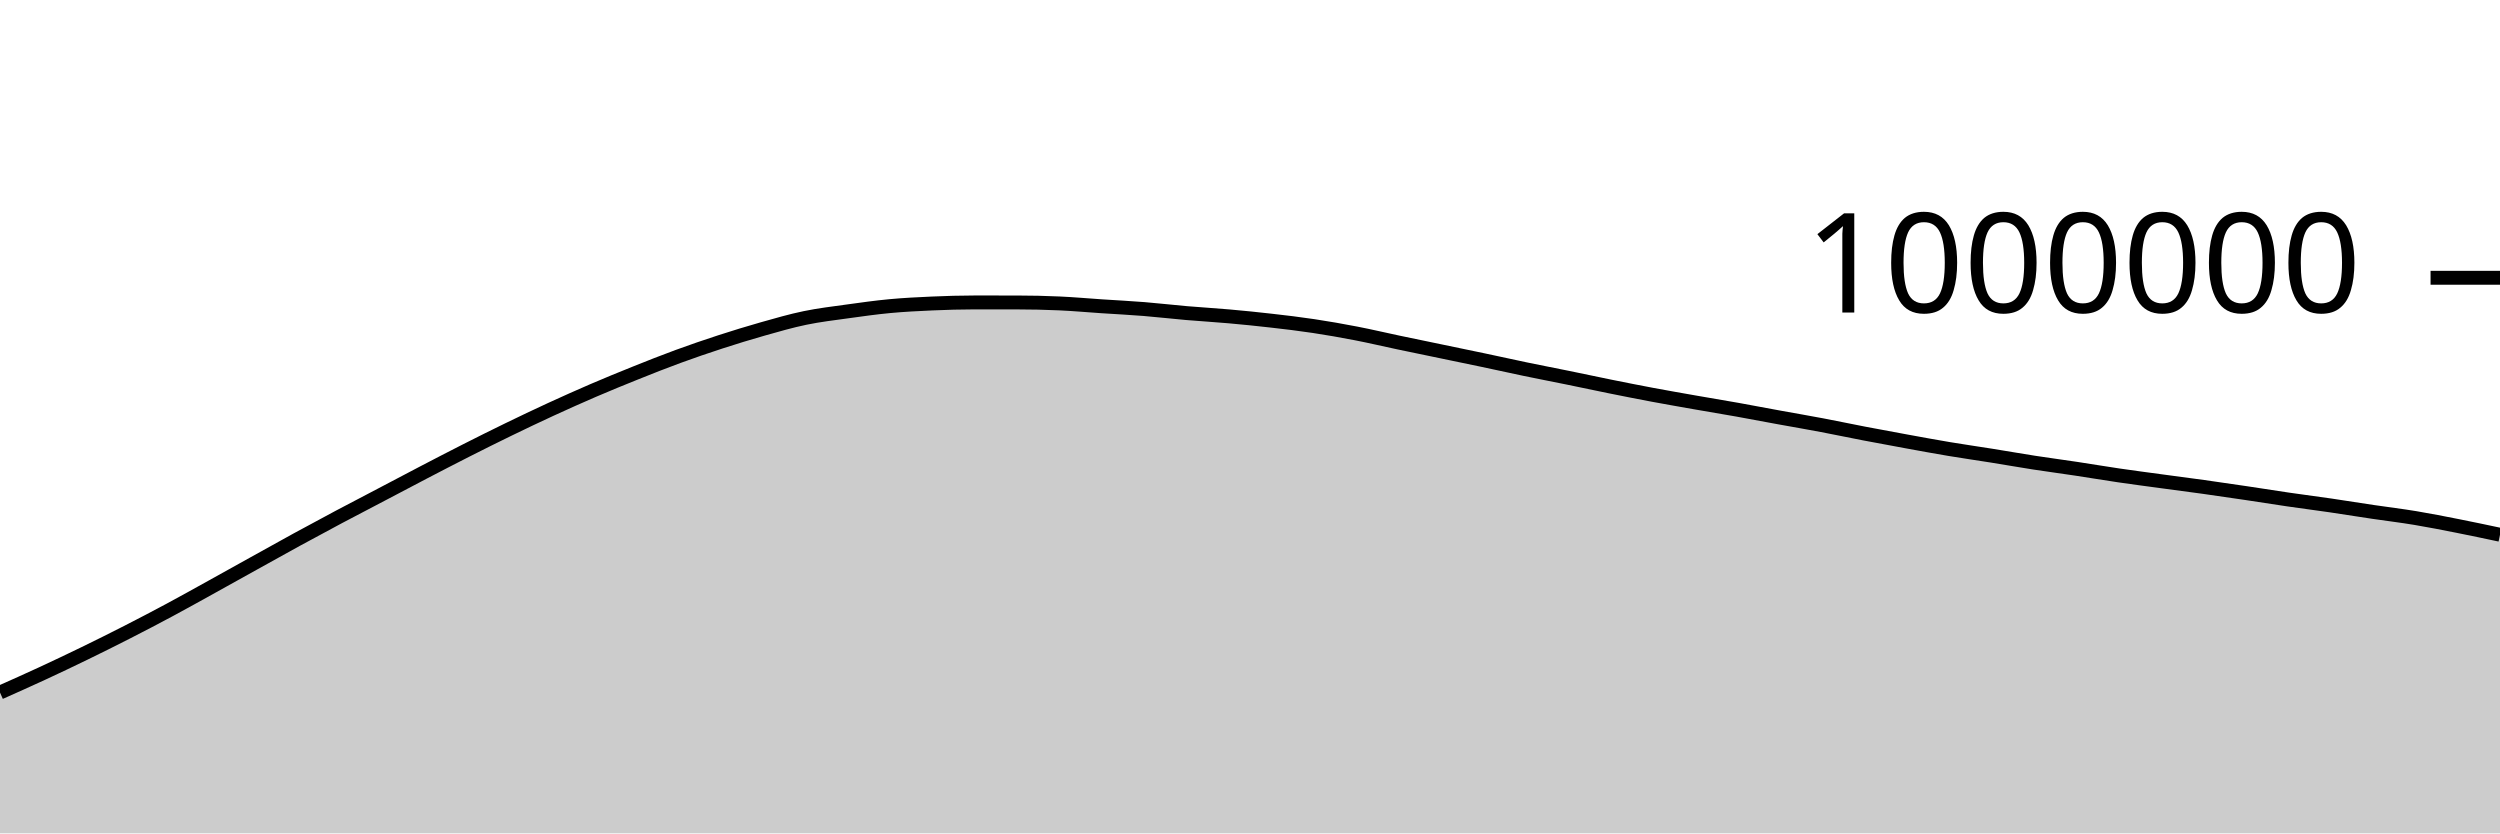
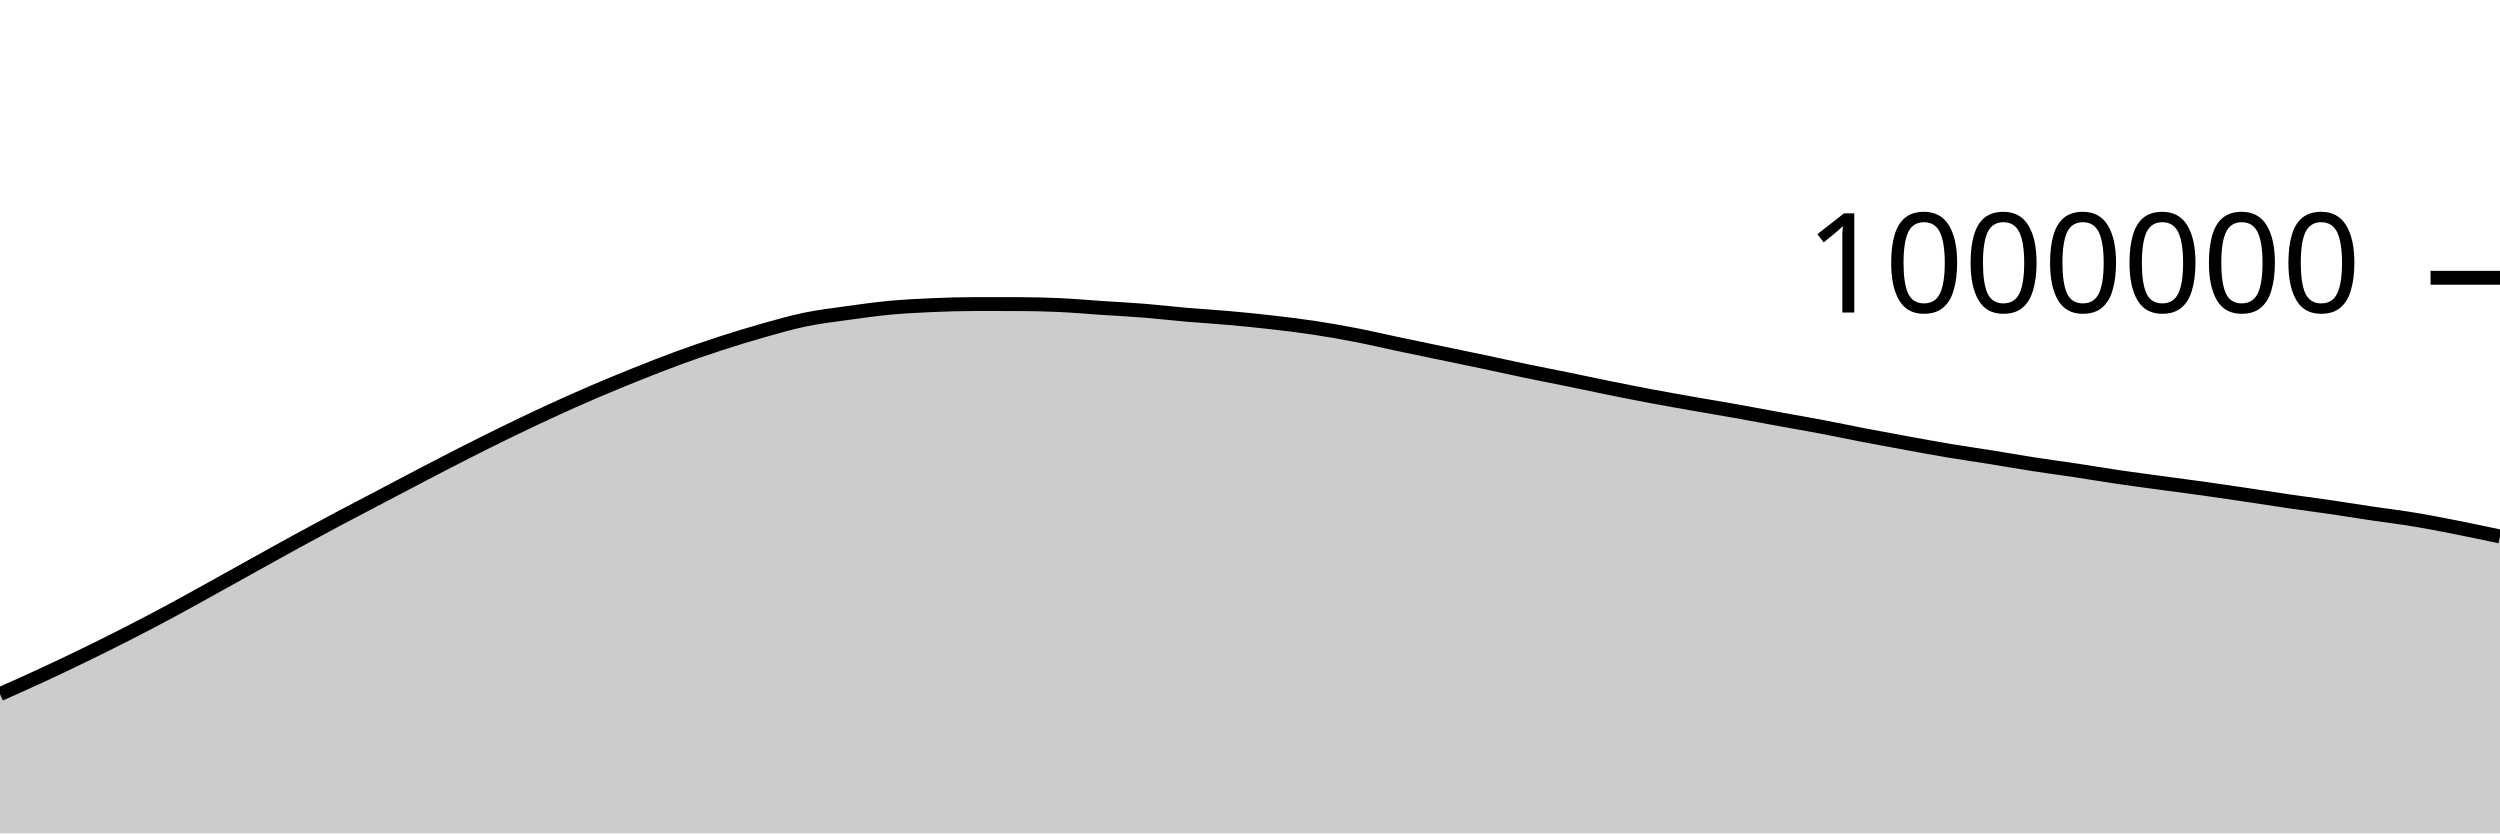
<svg xmlns="http://www.w3.org/2000/svg" viewBox="0 0 180 60">
  <g transform="translate(0,20)">
-     <path class="area" fill="rgba(0, 0, 0, 0.2)" d="M0,29.863C1.017,29.41,2.034,28.957,3.051,28.486C4.068,28.015,5.085,27.531,6.102,27.037C7.119,26.542,8.136,26.036,9.153,25.517C10.169,24.998,11.186,24.467,12.203,23.922C13.22,23.377,14.237,22.807,15.254,22.245C16.271,21.683,17.288,21.113,18.305,20.549C19.322,19.985,20.339,19.415,21.356,18.859C22.373,18.304,23.39,17.756,24.407,17.215C25.424,16.675,26.441,16.148,27.458,15.614C28.475,15.08,29.492,14.541,30.508,14.011C31.525,13.482,32.542,12.953,33.559,12.438C34.576,11.922,35.593,11.415,36.61,10.921C37.627,10.427,38.644,9.942,39.661,9.474C40.678,9.007,41.695,8.551,42.712,8.113C43.729,7.676,44.746,7.259,45.763,6.852C46.78,6.444,47.797,6.04,48.814,5.668C49.831,5.295,50.847,4.947,51.864,4.616C52.881,4.286,53.898,3.973,54.915,3.685C55.932,3.398,56.949,3.102,57.966,2.892C58.983,2.681,60,2.563,61.017,2.421C62.034,2.28,63.051,2.136,64.068,2.041C65.085,1.946,66.102,1.896,67.119,1.851C68.136,1.807,69.153,1.775,70.169,1.775C71.186,1.775,72.203,1.776,73.22,1.777C74.237,1.778,75.254,1.8,76.271,1.846C77.288,1.891,78.305,1.984,79.322,2.052C80.339,2.119,81.356,2.169,82.373,2.251C83.39,2.333,84.407,2.455,85.424,2.542C86.441,2.63,87.458,2.686,88.475,2.777C89.492,2.867,90.508,2.969,91.525,3.086C92.542,3.202,93.559,3.322,94.576,3.476C95.593,3.629,96.61,3.808,97.627,4.005C98.644,4.202,99.661,4.443,100.678,4.658C101.695,4.872,102.712,5.081,103.729,5.292C104.746,5.504,105.763,5.712,106.78,5.927C107.797,6.142,108.814,6.37,109.831,6.581C110.847,6.793,111.864,6.987,112.881,7.195C113.898,7.403,114.915,7.623,115.932,7.828C116.949,8.033,117.966,8.235,118.983,8.426C120,8.616,121.017,8.793,122.034,8.972C123.051,9.151,124.068,9.316,125.085,9.498C126.102,9.68,127.119,9.876,128.136,10.062C129.153,10.248,130.169,10.42,131.186,10.613C132.203,10.806,133.22,11.022,134.237,11.217C135.254,11.413,136.271,11.6,137.288,11.785C138.305,11.971,139.322,12.159,140.339,12.329C141.356,12.5,142.373,12.643,143.39,12.806C144.407,12.969,145.424,13.149,146.441,13.307C147.458,13.464,148.475,13.598,149.492,13.751C150.508,13.905,151.525,14.078,152.542,14.227C153.559,14.376,154.576,14.509,155.593,14.647C156.61,14.785,157.627,14.915,158.644,15.057C159.661,15.199,160.678,15.349,161.695,15.5C162.712,15.652,163.729,15.815,164.746,15.964C165.763,16.112,166.78,16.242,167.797,16.39C168.814,16.539,169.831,16.704,170.847,16.856C171.864,17.007,172.881,17.128,173.898,17.297C174.915,17.466,175.932,17.668,176.949,17.869C177.966,18.07,178.983,18.286,180,18.502L180,40C178.983,40,177.966,40,176.949,40C175.932,40,174.915,40,173.898,40C172.881,40,171.864,40,170.847,40C169.831,40,168.814,40,167.797,40C166.78,40,165.763,40,164.746,40C163.729,40,162.712,40,161.695,40C160.678,40,159.661,40,158.644,40C157.627,40,156.61,40,155.593,40C154.576,40,153.559,40,152.542,40C151.525,40,150.508,40,149.492,40C148.475,40,147.458,40,146.441,40C145.424,40,144.407,40,143.39,40C142.373,40,141.356,40,140.339,40C139.322,40,138.305,40,137.288,40C136.271,40,135.254,40,134.237,40C133.22,40,132.203,40,131.186,40C130.169,40,129.153,40,128.136,40C127.119,40,126.102,40,125.085,40C124.068,40,123.051,40,122.034,40C121.017,40,120,40,118.983,40C117.966,40,116.949,40,115.932,40C114.915,40,113.898,40,112.881,40C111.864,40,110.847,40,109.831,40C108.814,40,107.797,40,106.78,40C105.763,40,104.746,40,103.729,40C102.712,40,101.695,40,100.678,40C99.661,40,98.644,40,97.627,40C96.61,40,95.593,40,94.576,40C93.559,40,92.542,40,91.525,40C90.508,40,89.492,40,88.475,40C87.458,40,86.441,40,85.424,40C84.407,40,83.39,40,82.373,40C81.356,40,80.339,40,79.322,40C78.305,40,77.288,40,76.271,40C75.254,40,74.237,40,73.22,40C72.203,40,71.186,40,70.169,40C69.153,40,68.136,40,67.119,40C66.102,40,65.085,40,64.068,40C63.051,40,62.034,40,61.017,40C60,40,58.983,40,57.966,40C56.949,40,55.932,40,54.915,40C53.898,40,52.881,40,51.864,40C50.847,40,49.831,40,48.814,40C47.797,40,46.78,40,45.763,40C44.746,40,43.729,40,42.712,40C41.695,40,40.678,40,39.661,40C38.644,40,37.627,40,36.61,40C35.593,40,34.576,40,33.559,40C32.542,40,31.525,40,30.508,40C29.492,40,28.475,40,27.458,40C26.441,40,25.424,40,24.407,40C23.39,40,22.373,40,21.356,40C20.339,40,19.322,40,18.305,40C17.288,40,16.271,40,15.254,40C14.237,40,13.22,40,12.203,40C11.186,40,10.169,40,9.153,40C8.136,40,7.119,40,6.102,40C5.085,40,4.068,40,3.051,40C2.034,40,1.017,40,0,40Z" />
-     <path class="line" stroke="black" fill="none" d="M0,29.863C1.017,29.41,2.034,28.957,3.051,28.486C4.068,28.015,5.085,27.531,6.102,27.037C7.119,26.542,8.136,26.036,9.153,25.517C10.169,24.998,11.186,24.467,12.203,23.922C13.22,23.377,14.237,22.807,15.254,22.245C16.271,21.683,17.288,21.113,18.305,20.549C19.322,19.985,20.339,19.415,21.356,18.859C22.373,18.304,23.39,17.756,24.407,17.215C25.424,16.675,26.441,16.148,27.458,15.614C28.475,15.08,29.492,14.541,30.508,14.011C31.525,13.482,32.542,12.953,33.559,12.438C34.576,11.922,35.593,11.415,36.61,10.921C37.627,10.427,38.644,9.942,39.661,9.474C40.678,9.007,41.695,8.551,42.712,8.113C43.729,7.676,44.746,7.259,45.763,6.852C46.78,6.444,47.797,6.04,48.814,5.668C49.831,5.295,50.847,4.947,51.864,4.616C52.881,4.286,53.898,3.973,54.915,3.685C55.932,3.398,56.949,3.102,57.966,2.892C58.983,2.681,60,2.563,61.017,2.421C62.034,2.28,63.051,2.136,64.068,2.041C65.085,1.946,66.102,1.896,67.119,1.851C68.136,1.807,69.153,1.775,70.169,1.775C71.186,1.775,72.203,1.776,73.22,1.777C74.237,1.778,75.254,1.8,76.271,1.846C77.288,1.891,78.305,1.984,79.322,2.052C80.339,2.119,81.356,2.169,82.373,2.251C83.39,2.333,84.407,2.455,85.424,2.542C86.441,2.63,87.458,2.686,88.475,2.777C89.492,2.867,90.508,2.969,91.525,3.086C92.542,3.202,93.559,3.322,94.576,3.476C95.593,3.629,96.61,3.808,97.627,4.005C98.644,4.202,99.661,4.443,100.678,4.658C101.695,4.872,102.712,5.081,103.729,5.292C104.746,5.504,105.763,5.712,106.78,5.927C107.797,6.142,108.814,6.37,109.831,6.581C110.847,6.793,111.864,6.987,112.881,7.195C113.898,7.403,114.915,7.623,115.932,7.828C116.949,8.033,117.966,8.235,118.983,8.426C120,8.616,121.017,8.793,122.034,8.972C123.051,9.151,124.068,9.316,125.085,9.498C126.102,9.68,127.119,9.876,128.136,10.062C129.153,10.248,130.169,10.42,131.186,10.613C132.203,10.806,133.22,11.022,134.237,11.217C135.254,11.413,136.271,11.6,137.288,11.785C138.305,11.971,139.322,12.159,140.339,12.329C141.356,12.5,142.373,12.643,143.39,12.806C144.407,12.969,145.424,13.149,146.441,13.307C147.458,13.464,148.475,13.598,149.492,13.751C150.508,13.905,151.525,14.078,152.542,14.227C153.559,14.376,154.576,14.509,155.593,14.647C156.61,14.785,157.627,14.915,158.644,15.057C159.661,15.199,160.678,15.349,161.695,15.5C162.712,15.652,163.729,15.815,164.746,15.964C165.763,16.112,166.78,16.242,167.797,16.39C168.814,16.539,169.831,16.704,170.847,16.856C171.864,17.007,172.881,17.128,173.898,17.297C174.915,17.466,175.932,17.668,176.949,17.869C177.966,18.07,178.983,18.286,180,18.502" />
+     <path class="area" fill="rgba(0, 0, 0, 0.2)" d="M0,29.977C1.017,29.525,2.034,29.072,3.051,28.601C4.068,28.13,5.085,27.646,6.102,27.151C7.119,26.656,8.136,26.151,9.153,25.632C10.169,25.113,11.186,24.582,12.203,24.037C13.22,23.492,14.237,22.922,15.254,22.36C16.271,21.798,17.288,21.229,18.305,20.664C19.322,20.1,20.339,19.53,21.356,18.975C22.373,18.419,23.39,17.872,24.407,17.331C25.424,16.79,26.441,16.264,27.458,15.73C28.475,15.196,29.492,14.656,30.508,14.127C31.525,13.598,32.542,13.069,33.559,12.554C34.576,12.039,35.593,11.531,36.61,11.037C37.627,10.543,38.644,10.059,39.661,9.591C40.678,9.123,41.695,8.667,42.712,8.23C43.729,7.793,44.746,7.376,45.763,6.968C46.78,6.561,47.797,6.157,48.814,5.785C49.831,5.412,50.847,5.064,51.864,4.733C52.881,4.403,53.898,4.09,54.915,3.802C55.932,3.515,56.949,3.219,57.966,3.009C58.983,2.798,60,2.681,61.017,2.539C62.034,2.397,63.051,2.253,64.068,2.158C65.085,2.064,66.102,2.013,67.119,1.969C68.136,1.925,69.153,1.893,70.169,1.893C71.186,1.893,72.203,1.894,73.22,1.895C74.237,1.896,75.254,1.918,76.271,1.964C77.288,2.01,78.305,2.102,79.322,2.17C80.339,2.238,81.356,2.288,82.373,2.37C83.39,2.451,84.407,2.573,85.424,2.661C86.441,2.749,87.458,2.805,88.475,2.896C89.492,2.986,90.508,3.088,91.525,3.205C92.542,3.321,93.559,3.442,94.576,3.595C95.593,3.748,96.61,3.927,97.627,4.125C98.644,4.322,99.661,4.563,100.678,4.777C101.695,4.992,102.712,5.2,103.729,5.412C104.746,5.624,105.763,5.832,106.78,6.047C107.797,6.262,108.814,6.49,109.831,6.701C110.847,6.913,111.864,7.107,112.881,7.315C113.898,7.523,114.915,7.743,115.932,7.949C116.949,8.154,117.966,8.356,118.983,8.546C120,8.737,121.017,8.914,122.034,9.093C123.051,9.271,124.068,9.437,125.085,9.619C126.102,9.801,127.119,9.997,128.136,10.183C129.153,10.369,130.169,10.542,131.186,10.734C132.203,10.927,133.22,11.143,134.237,11.339C135.254,11.534,136.271,11.721,137.288,11.907C138.305,12.092,139.322,12.281,140.339,12.451C141.356,12.621,142.373,12.765,143.39,12.928C144.407,13.091,145.424,13.271,146.441,13.429C147.458,13.586,148.475,13.72,149.492,13.873C150.508,14.027,151.525,14.2,152.542,14.349C153.559,14.499,154.576,14.631,155.593,14.769C156.61,14.908,157.627,15.037,158.644,15.179C159.661,15.322,160.678,15.472,161.695,15.623C162.712,15.774,163.729,15.938,164.746,16.087C165.763,16.235,166.78,16.365,167.797,16.513C168.814,16.662,169.831,16.828,170.847,16.979C171.864,17.13,172.881,17.251,173.898,17.42C174.915,17.589,175.932,17.791,176.949,17.992C177.966,18.193,178.983,18.409,180,18.626L180,40C178.983,40,177.966,40,176.949,40C175.932,40,174.915,40,173.898,40C172.881,40,171.864,40,170.847,40C169.831,40,168.814,40,167.797,40C166.78,40,165.763,40,164.746,40C163.729,40,162.712,40,161.695,40C160.678,40,159.661,40,158.644,40C157.627,40,156.61,40,155.593,40C154.576,40,153.559,40,152.542,40C151.525,40,150.508,40,149.492,40C148.475,40,147.458,40,146.441,40C145.424,40,144.407,40,143.39,40C142.373,40,141.356,40,140.339,40C139.322,40,138.305,40,137.288,40C136.271,40,135.254,40,134.237,40C133.22,40,132.203,40,131.186,40C130.169,40,129.153,40,128.136,40C127.119,40,126.102,40,125.085,40C124.068,40,123.051,40,122.034,40C121.017,40,120,40,118.983,40C117.966,40,116.949,40,115.932,40C114.915,40,113.898,40,112.881,40C111.864,40,110.847,40,109.831,40C108.814,40,107.797,40,106.78,40C105.763,40,104.746,40,103.729,40C102.712,40,101.695,40,100.678,40C99.661,40,98.644,40,97.627,40C96.61,40,95.593,40,94.576,40C93.559,40,92.542,40,91.525,40C90.508,40,89.492,40,88.475,40C87.458,40,86.441,40,85.424,40C84.407,40,83.39,40,82.373,40C81.356,40,80.339,40,79.322,40C78.305,40,77.288,40,76.271,40C75.254,40,74.237,40,73.22,40C72.203,40,71.186,40,70.169,40C69.153,40,68.136,40,67.119,40C66.102,40,65.085,40,64.068,40C63.051,40,62.034,40,61.017,40C60,40,58.983,40,57.966,40C56.949,40,55.932,40,54.915,40C53.898,40,52.881,40,51.864,40C50.847,40,49.831,40,48.814,40C47.797,40,46.78,40,45.763,40C44.746,40,43.729,40,42.712,40C41.695,40,40.678,40,39.661,40C38.644,40,37.627,40,36.61,40C35.593,40,34.576,40,33.559,40C32.542,40,31.525,40,30.508,40C29.492,40,28.475,40,27.458,40C26.441,40,25.424,40,24.407,40C23.39,40,22.373,40,21.356,40C20.339,40,19.322,40,18.305,40C17.288,40,16.271,40,15.254,40C14.237,40,13.22,40,12.203,40C11.186,40,10.169,40,9.153,40C8.136,40,7.119,40,6.102,40C5.085,40,4.068,40,3.051,40C2.034,40,1.017,40,0,40Z" />
+     <path class="line" stroke="black" fill="none" d="M0,29.977C1.017,29.525,2.034,29.072,3.051,28.601C4.068,28.13,5.085,27.646,6.102,27.151C7.119,26.656,8.136,26.151,9.153,25.632C10.169,25.113,11.186,24.582,12.203,24.037C13.22,23.492,14.237,22.922,15.254,22.36C16.271,21.798,17.288,21.229,18.305,20.664C19.322,20.1,20.339,19.53,21.356,18.975C22.373,18.419,23.39,17.872,24.407,17.331C25.424,16.79,26.441,16.264,27.458,15.73C28.475,15.196,29.492,14.656,30.508,14.127C31.525,13.598,32.542,13.069,33.559,12.554C34.576,12.039,35.593,11.531,36.61,11.037C37.627,10.543,38.644,10.059,39.661,9.591C40.678,9.123,41.695,8.667,42.712,8.23C43.729,7.793,44.746,7.376,45.763,6.968C46.78,6.561,47.797,6.157,48.814,5.785C49.831,5.412,50.847,5.064,51.864,4.733C52.881,4.403,53.898,4.09,54.915,3.802C55.932,3.515,56.949,3.219,57.966,3.009C58.983,2.798,60,2.681,61.017,2.539C62.034,2.397,63.051,2.253,64.068,2.158C65.085,2.064,66.102,2.013,67.119,1.969C68.136,1.925,69.153,1.893,70.169,1.893C71.186,1.893,72.203,1.894,73.22,1.895C74.237,1.896,75.254,1.918,76.271,1.964C77.288,2.01,78.305,2.102,79.322,2.17C80.339,2.238,81.356,2.288,82.373,2.37C83.39,2.451,84.407,2.573,85.424,2.661C86.441,2.749,87.458,2.805,88.475,2.896C89.492,2.986,90.508,3.088,91.525,3.205C92.542,3.321,93.559,3.442,94.576,3.595C95.593,3.748,96.61,3.927,97.627,4.125C98.644,4.322,99.661,4.563,100.678,4.777C101.695,4.992,102.712,5.2,103.729,5.412C104.746,5.624,105.763,5.832,106.78,6.047C107.797,6.262,108.814,6.49,109.831,6.701C110.847,6.913,111.864,7.107,112.881,7.315C113.898,7.523,114.915,7.743,115.932,7.949C116.949,8.154,117.966,8.356,118.983,8.546C120,8.737,121.017,8.914,122.034,9.093C123.051,9.271,124.068,9.437,125.085,9.619C126.102,9.801,127.119,9.997,128.136,10.183C129.153,10.369,130.169,10.542,131.186,10.734C132.203,10.927,133.22,11.143,134.237,11.339C135.254,11.534,136.271,11.721,137.288,11.907C138.305,12.092,139.322,12.281,140.339,12.451C141.356,12.621,142.373,12.765,143.39,12.928C144.407,13.091,145.424,13.271,146.441,13.429C147.458,13.586,148.475,13.72,149.492,13.873C150.508,14.027,151.525,14.2,152.542,14.349C153.559,14.499,154.576,14.631,155.593,14.769C156.61,14.908,157.627,15.037,158.644,15.179C159.661,15.322,160.678,15.472,161.695,15.623C162.712,15.774,163.729,15.938,164.746,16.087C165.763,16.235,166.78,16.365,167.797,16.513C168.814,16.662,169.831,16.828,170.847,16.979C171.864,17.13,172.881,17.251,173.898,17.42C174.915,17.589,175.932,17.791,176.949,17.992C177.966,18.193,178.983,18.409,180,18.626" />
    <path class="axis-ceiling" stroke-width="1" stroke="black" fill="none" d="M175,0L180,0" />
    <text class="axis-ceiling-label" font-family="sans-serif" text-anchor="end" font-size="10px" x="170" y="2.5">1000000</text>
  </g>
</svg>
